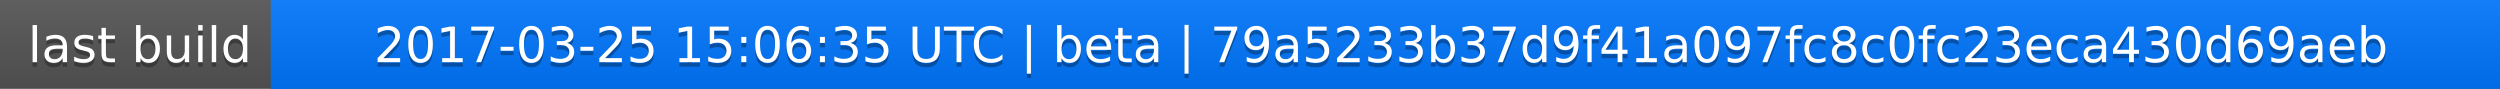
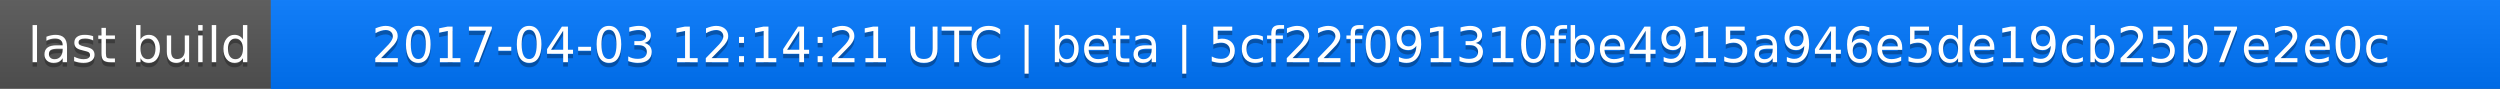
<svg xmlns="http://www.w3.org/2000/svg" width="563" height="20">
  <linearGradient id="a" x2="0" y2="100%">
    <stop offset="0" stop-color="#bbb" stop-opacity=".1" />
    <stop offset="1" stop-opacity=".1" />
  </linearGradient>
  <rect rx="0" width="563" height="20" fill="#555" />
  <rect rx="0" x="61" width="502" height="20" fill="#07f" />
  <path fill="#07f" d="M61 0h4v20h-4z" />
  <rect rx="0" width="563" height="20" fill="url(#a)" />
  <g fill="#fff" text-anchor="middle" font-family="DejaVu Sans,Verdana,Geneva,sans-serif" font-size="11">
    <text x="31.5" y="15" fill="#010101" fill-opacity=".3">last build</text>
    <text x="31.5" y="14">last build</text>
-     <text x="311" y="15" fill="#010101" fill-opacity=".3">2017-03-25 15:06:35 UTC | beta | 79a5233b37d9f41a097fc8c0fc23eca430d69aeb</text>
-     <text x="311" y="14">2017-03-25 15:06:35 UTC | beta | 79a5233b37d9f41a097fc8c0fc23eca430d69aeb</text>
+     <text x="311" y="15" fill="#010101" fill-opacity=".3">2017-04-03 12:14:21 UTC | beta | 5cf22f091310fbe4915a946e5de19cb25b7e2e0c</text>
+     <text x="311" y="14">2017-04-03 12:14:21 UTC | beta | 5cf22f091310fbe4915a946e5de19cb25b7e2e0c</text>
  </g>
</svg>
